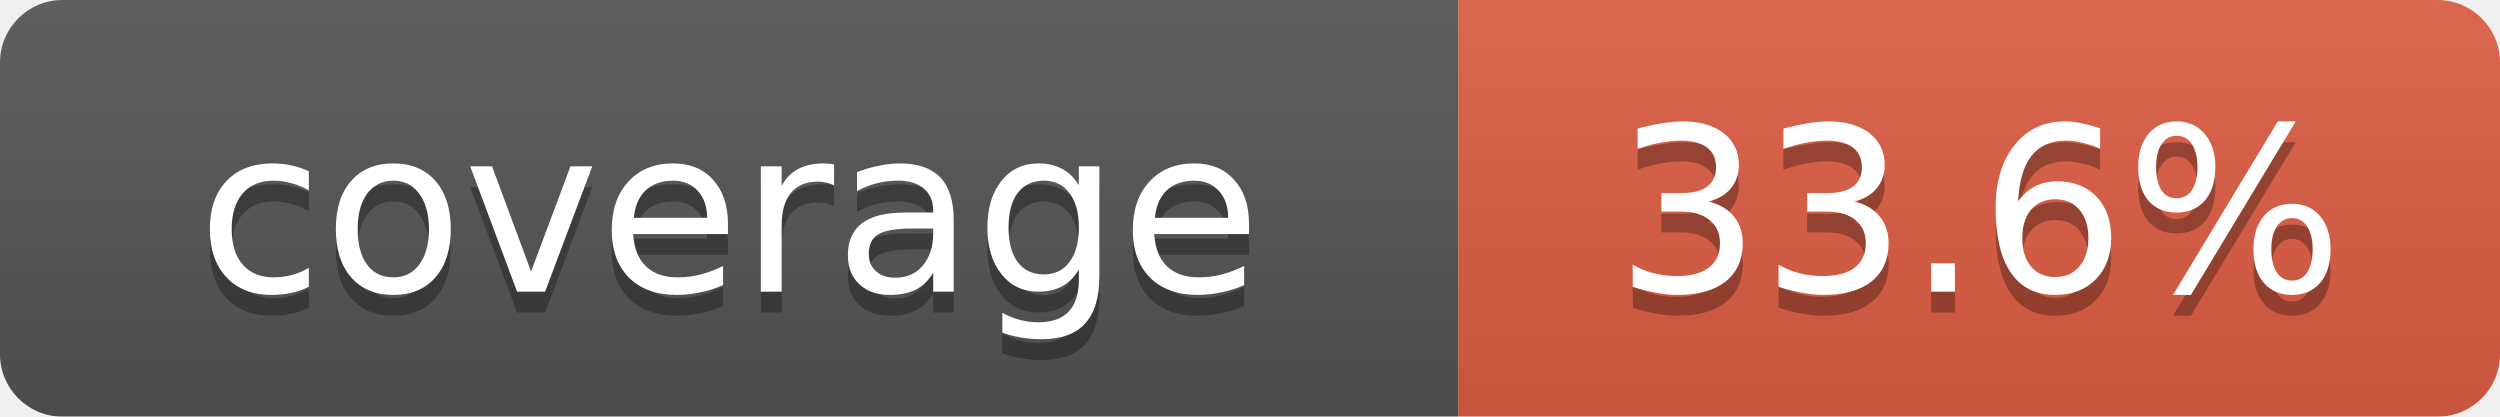
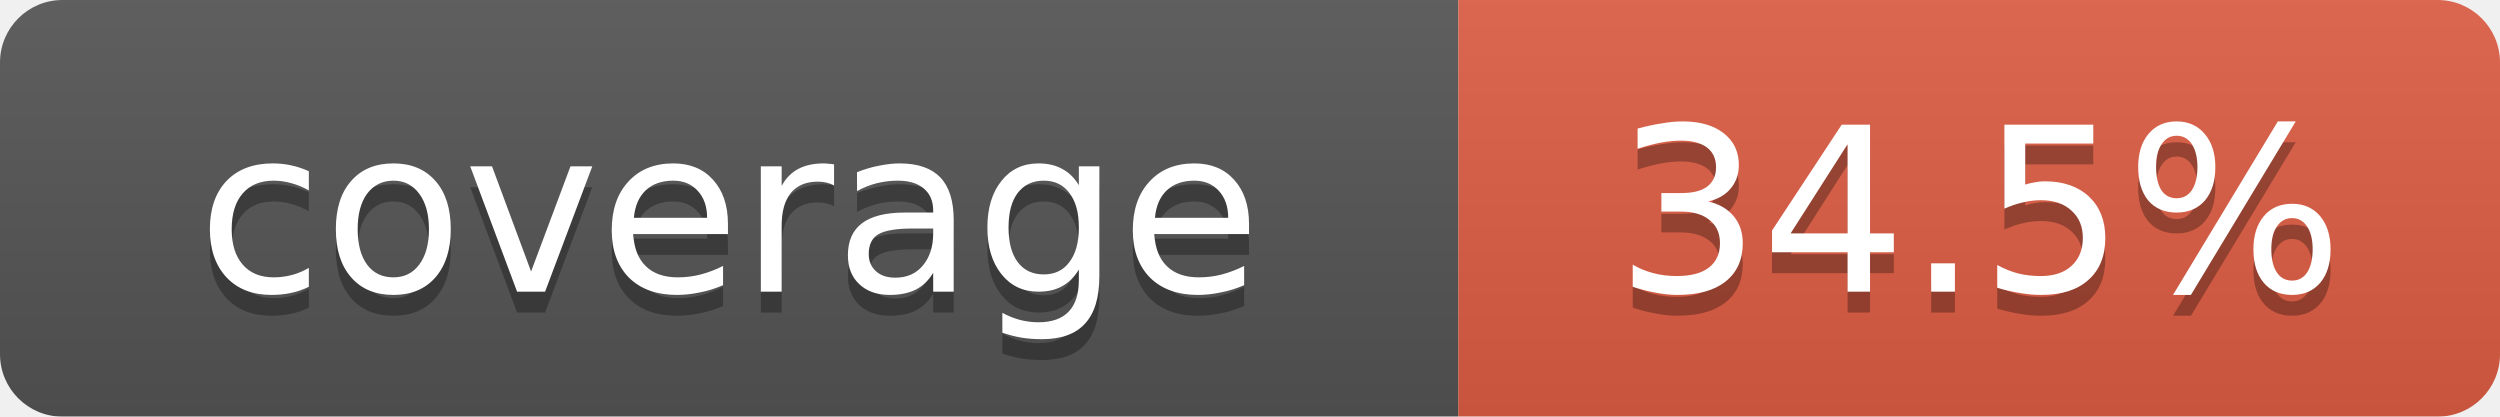
<svg xmlns="http://www.w3.org/2000/svg" width="120" height="20">
  <linearGradient id="b" x2="0" y2="100%">
    <stop offset="0" stop-color="#bbb" stop-opacity=".1" />
    <stop offset="1" stop-opacity=".1" />
  </linearGradient>
  <mask id="a">
    <rect width="120" height="20" rx="3" fill="#fff" />
  </mask>
  <g mask="url(#a)">
    <rect width="70" height="20" fill="#555" />
    <rect x="70" width="50" height="20" fill="#e05d44" />
    <rect width="120" height="20" fill="url(#b)" />
  </g>
  <g fill="#fff" text-anchor="middle" font-family="Verdana,Geneva,DejaVu Sans,sans-serif" font-size="11">
    <text x="35" y="15" fill="#010101" fill-opacity=".3">coverage</text>
    <text x="35" y="14">coverage</text>
-     <text id="percent" x="95" y="15" fill="#010101" fill-opacity=".3">33.6%</text>
-     <text id="percent" x="95" y="14">33.6%</text>
+     <text id="percent" x="95" y="15" fill="#010101" fill-opacity=".3">34.5%</text>
+     <text id="percent" x="95" y="14">34.5%</text>
  </g>
</svg>
